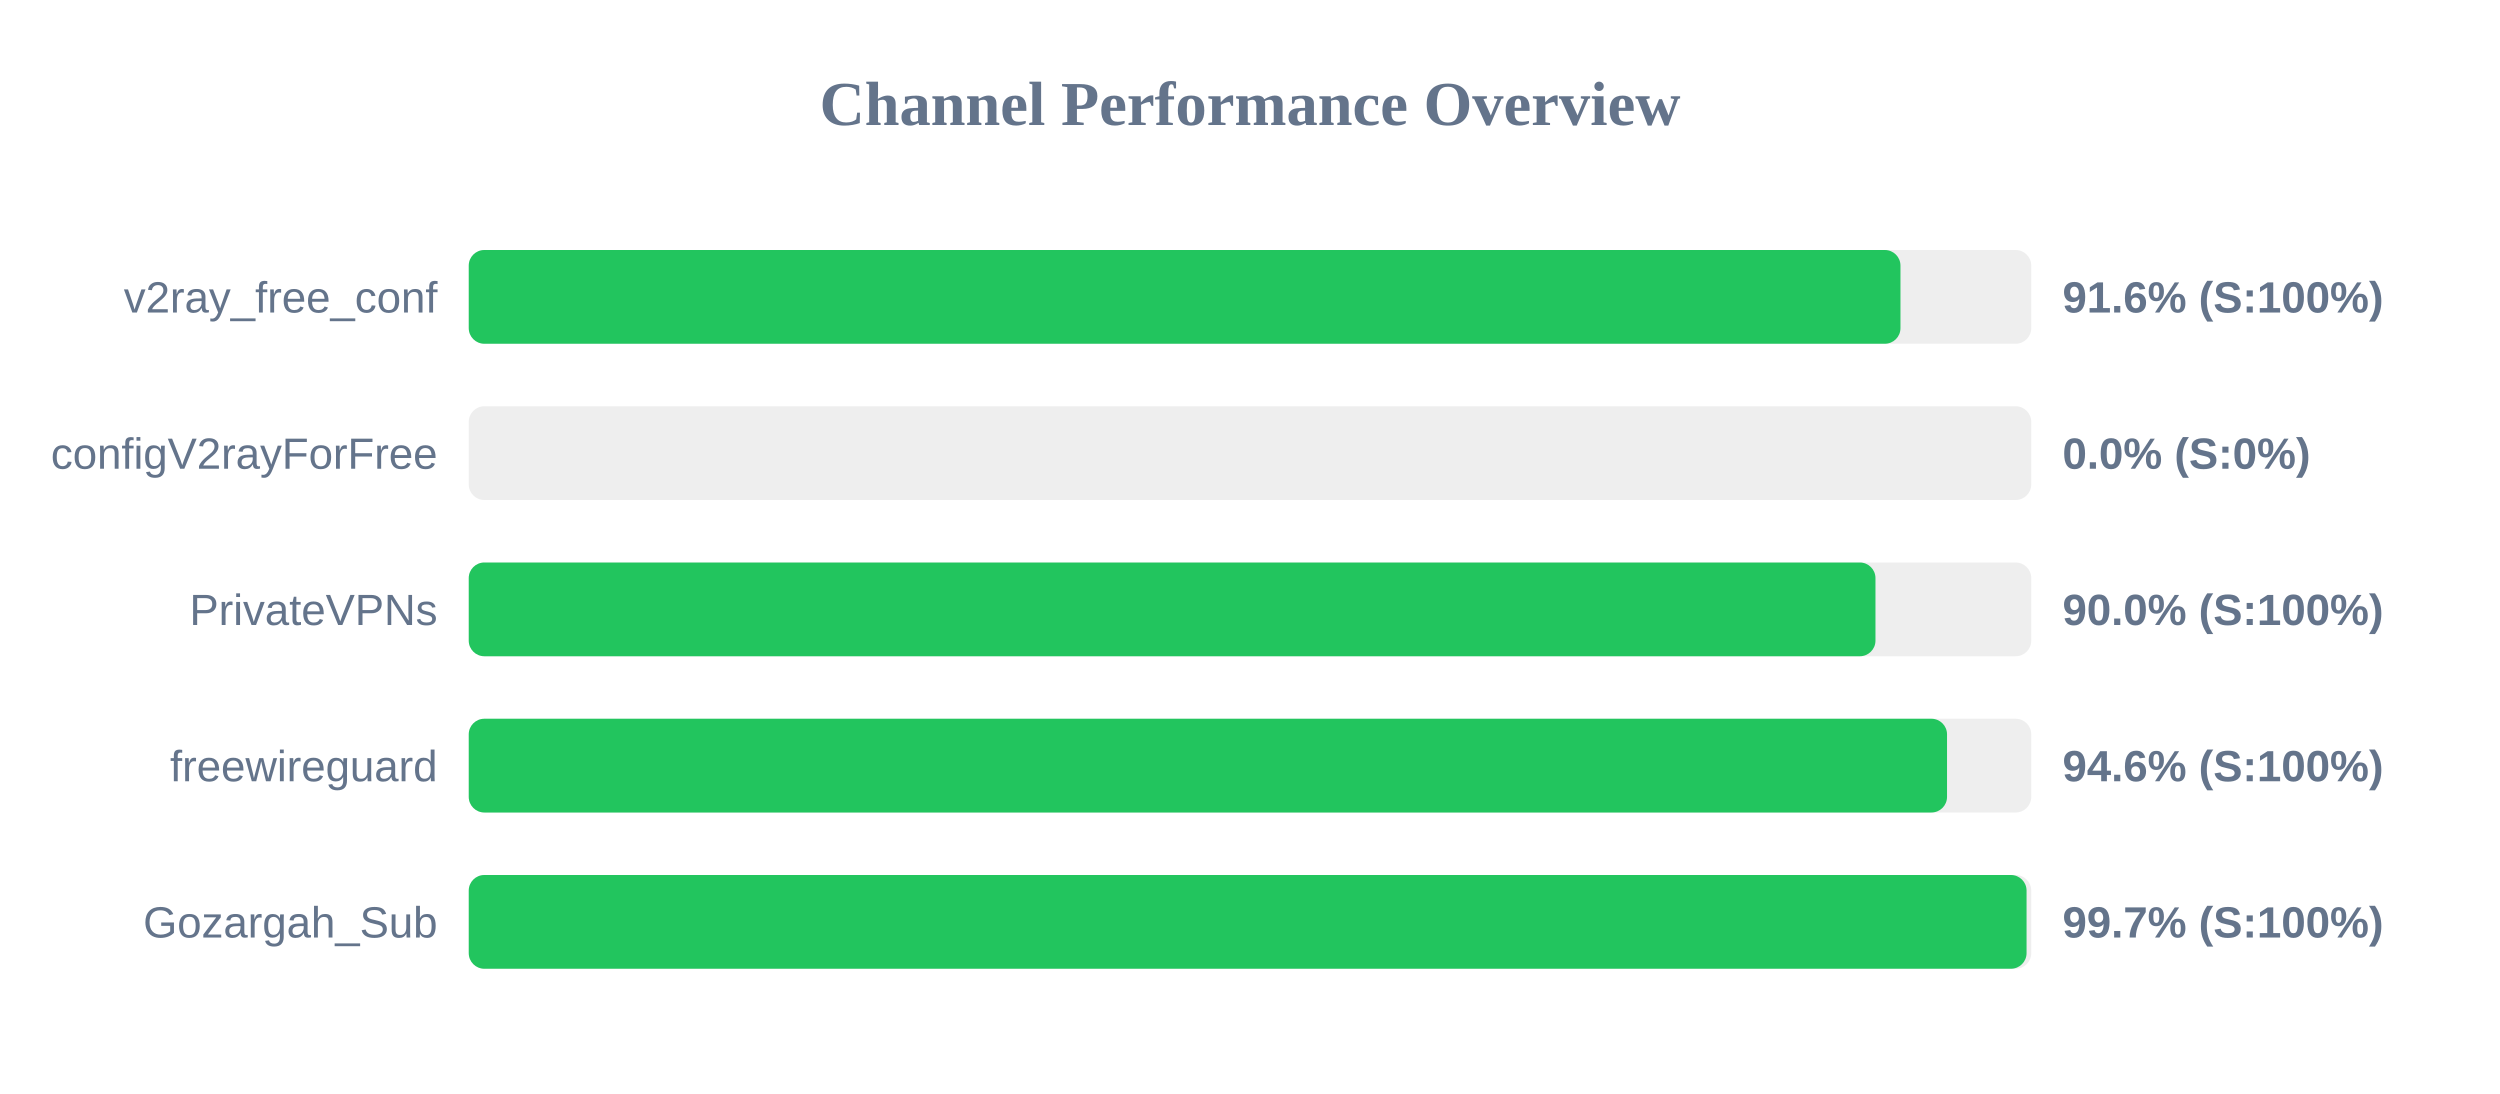
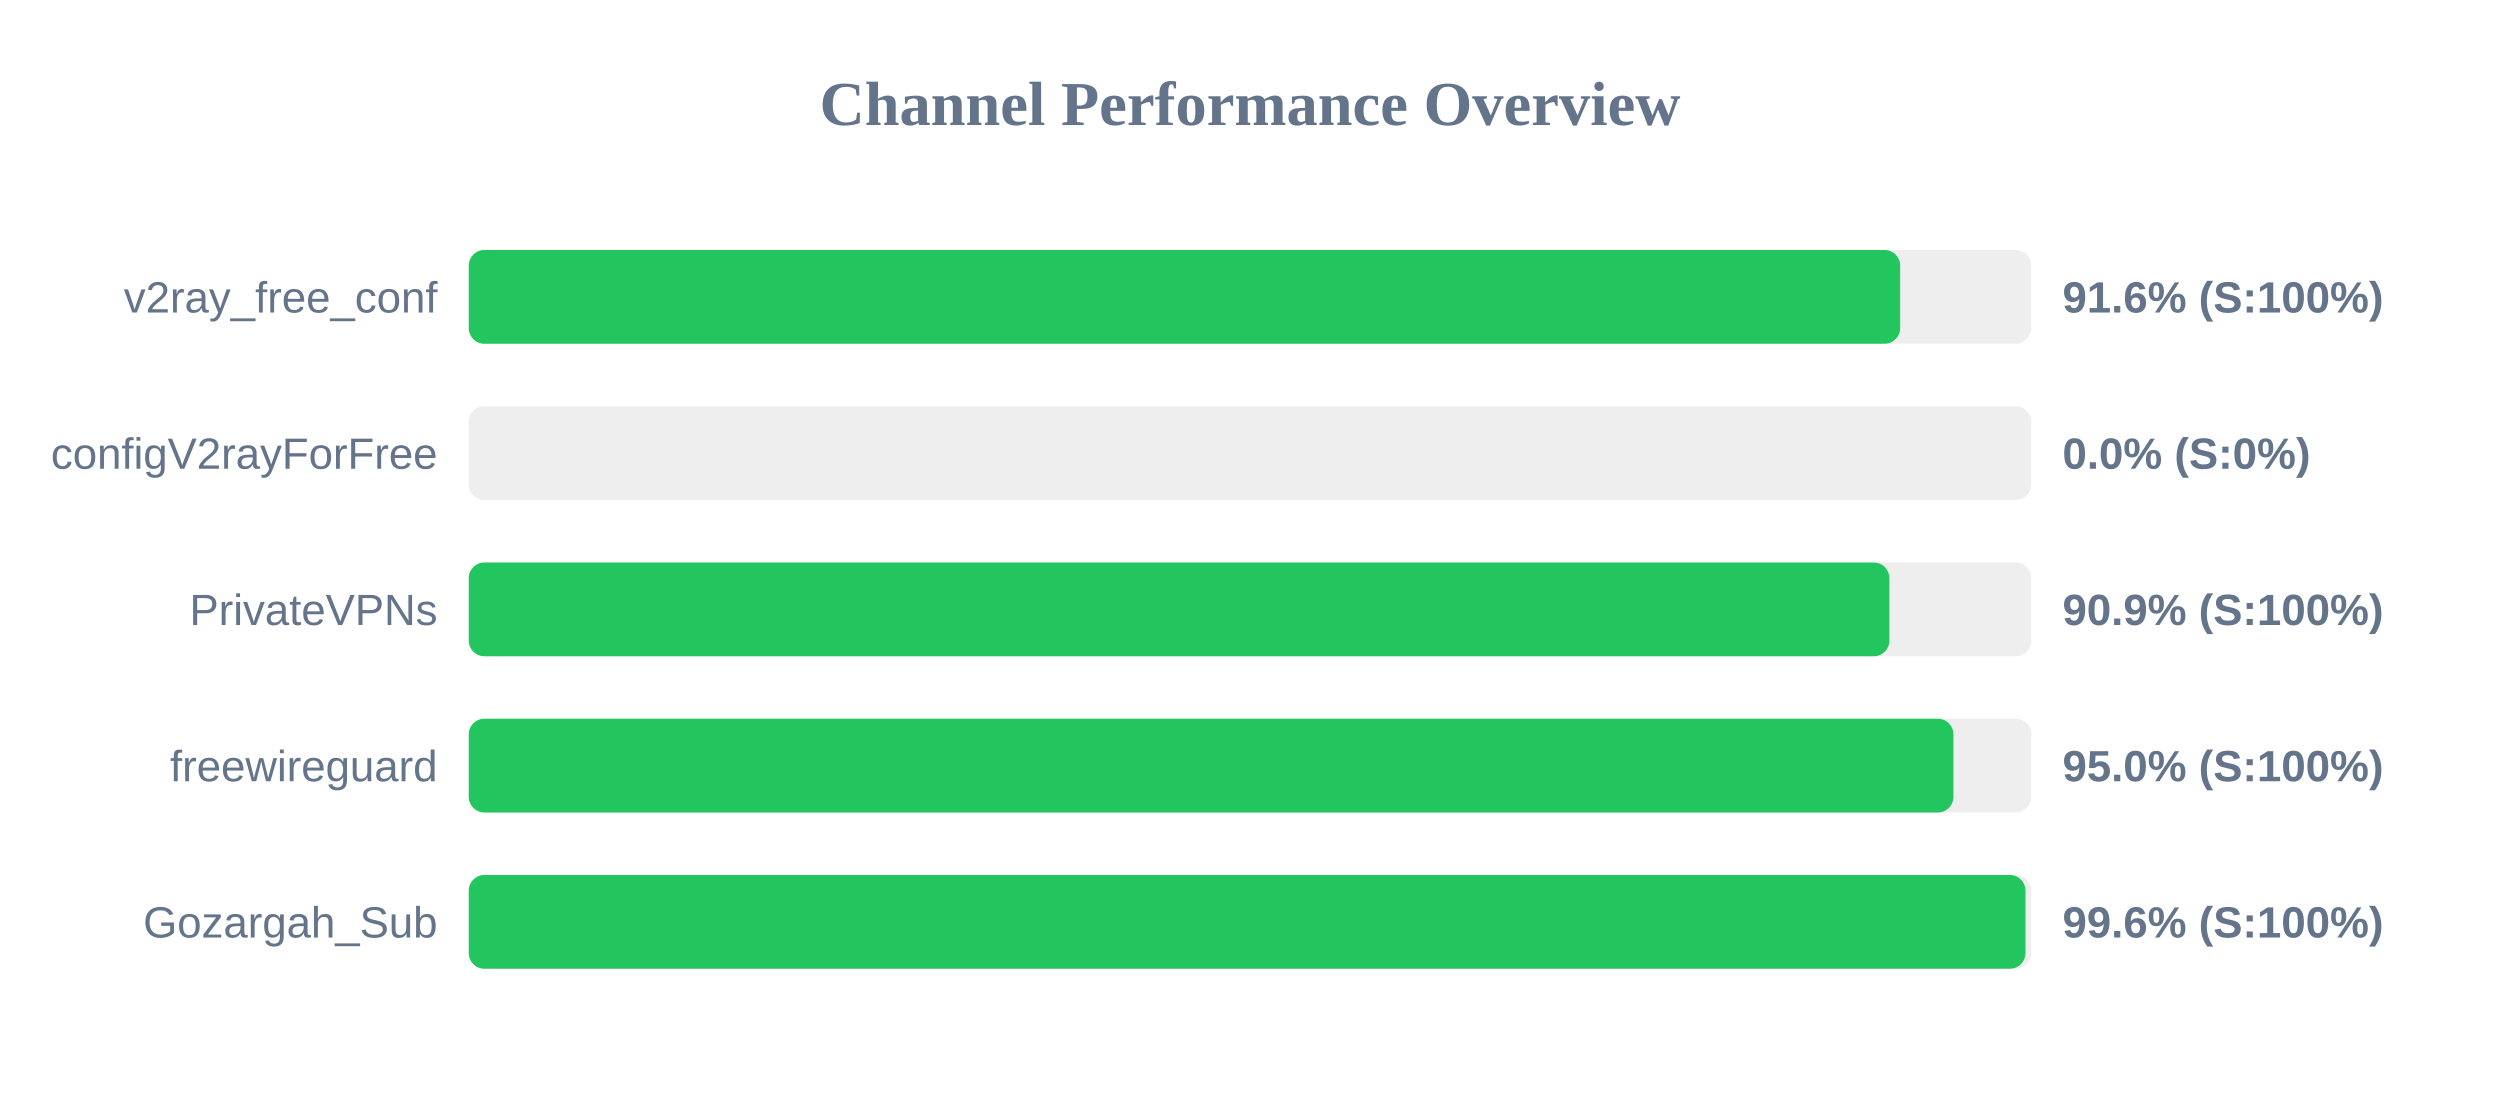
<svg xmlns="http://www.w3.org/2000/svg" width="800" height="350" version="1.1">
  <style>
        .row { font: 14px Arial; fill: #64748b; }
        .score { font: bold 14px Arial; fill: #64748b; }
    </style>
  <text x="400" y="40" text-anchor="middle" font-size="20px" font-weight="bold" fill="#64748b">Channel Performance Overview</text>
  <rect x="150" y="80" width="500" height="30" fill="#eee" rx="5" />
-   <rect x="150" y="80" width="458.15" height="30" fill="#22c55e" rx="5" />
+   <rect x="150" y="80" width="458.05" height="30" fill="#22c55e" rx="5" />
  <text x="140" y="100" text-anchor="end" class="row">v2ray_free_conf</text>
  <text x="660" y="100" text-anchor="start" class="score">91.6% (S:100%)</text>
  <rect x="150" y="130" width="500" height="30" fill="#eee" rx="5" />
  <rect x="150" y="130" width="0.0" height="30" fill="#ef4444" rx="5" />
  <text x="140" y="150" text-anchor="end" class="row">configV2rayForFree</text>
  <text x="660" y="150" text-anchor="start" class="score">0.0% (S:0%)</text>
  <rect x="150" y="180" width="500" height="30" fill="#eee" rx="5" />
-   <rect x="150" y="180" width="450.15" height="30" fill="#22c55e" rx="5" />
+   <rect x="150" y="180" width="454.6" height="30" fill="#22c55e" rx="5" />
  <text x="140" y="200" text-anchor="end" class="row">PrivateVPNs</text>
-   <text x="660" y="200" text-anchor="start" class="score">90.0% (S:100%)</text>
+   <text x="660" y="200" text-anchor="start" class="score">90.9% (S:100%)</text>
  <rect x="150" y="230" width="500" height="30" fill="#eee" rx="5" />
-   <rect x="150" y="230" width="473.05" height="30" fill="#22c55e" rx="5" />
+   <rect x="150" y="230" width="475.1" height="30" fill="#22c55e" rx="5" />
  <text x="140" y="250" text-anchor="end" class="row">freewireguard</text>
-   <text x="660" y="250" text-anchor="start" class="score">94.6% (S:100%)</text>
+   <text x="660" y="250" text-anchor="start" class="score">95.0% (S:100%)</text>
  <rect x="150" y="280" width="500" height="30" fill="#eee" rx="5" />
-   <rect x="150" y="280" width="498.5" height="30" fill="#22c55e" rx="5" />
+   <rect x="150" y="280" width="498.15" height="30" fill="#22c55e" rx="5" />
  <text x="140" y="300" text-anchor="end" class="row">Gozargah_Sub</text>
-   <text x="660" y="300" text-anchor="start" class="score">99.7% (S:100%)</text>
+   <text x="660" y="300" text-anchor="start" class="score">99.6% (S:100%)</text>
</svg>
